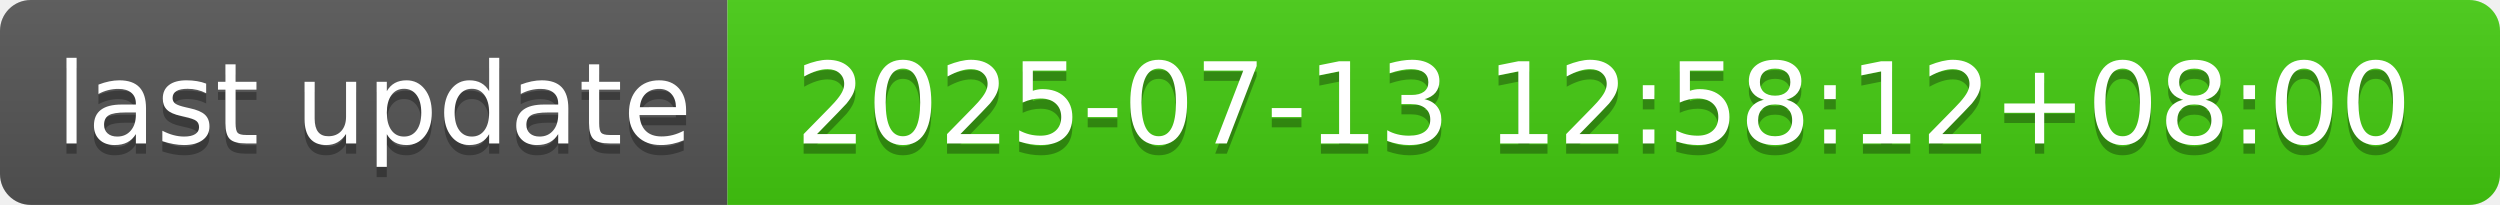
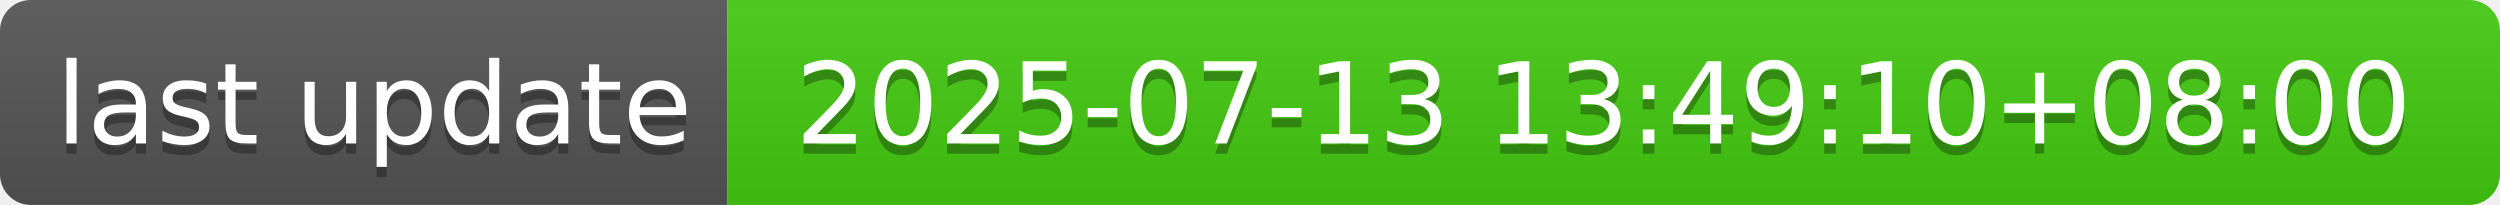
- <svg xmlns="http://www.w3.org/2000/svg" width="244" height="20" role="img" aria-label="last update: 2025-07-13 12:58:12+08:00">
+ <svg xmlns="http://www.w3.org/2000/svg" width="244" height="20" role="img" aria-label="last update: 2025-07-13 13:49:10+08:00">
  <linearGradient id="s" x2="0" y2="100%">
    <stop offset="0" stop-color="#bbb" stop-opacity=".1" />
    <stop offset="1" stop-opacity=".1" />
  </linearGradient>
  <clipPath id="r">
    <rect width="244" height="20" rx="3" fill="#fff" />
  </clipPath>
  <g clip-path="url(#r)">
    <rect width="71" height="20" fill="#555" />
    <rect x="71" width="173" height="20" fill="#4c1" />
    <rect width="244" height="20" fill="url(#s)" />
  </g>
  <g fill="#fff" text-anchor="middle" font-family="Verdana,Geneva,DejaVu Sans,sans-serif" text-rendering="geometricPrecision" font-size="110">
    <text aria-hidden="true" x="365" y="150" fill="#010101" fill-opacity=".3" transform="scale(.1)" textLength="610">last update</text>
    <text x="365" y="140" transform="scale(.1)" fill="#fff" textLength="610">last update</text>
-     <text aria-hidden="true" x="1565" y="150" fill="#010101" fill-opacity=".3" transform="scale(.1)" textLength="1630">2025-07-13 12:58:12+08:00</text>
-     <text x="1565" y="140" transform="scale(.1)" fill="#fff" textLength="1630">2025-07-13 12:58:12+08:00</text>
+     <text aria-hidden="true" x="1565" y="150" fill="#010101" fill-opacity=".3" transform="scale(.1)" textLength="1630">2025-07-13 13:49:10+08:00</text>
+     <text x="1565" y="140" transform="scale(.1)" fill="#fff" textLength="1630">2025-07-13 13:49:10+08:00</text>
  </g>
</svg>
